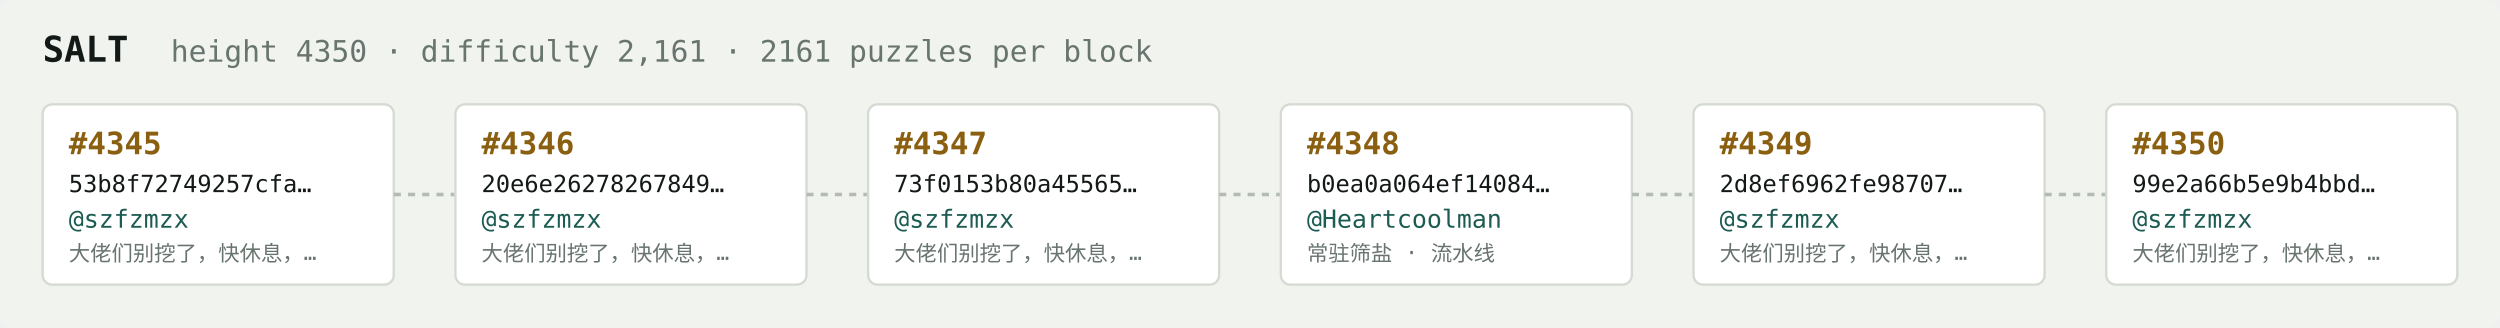
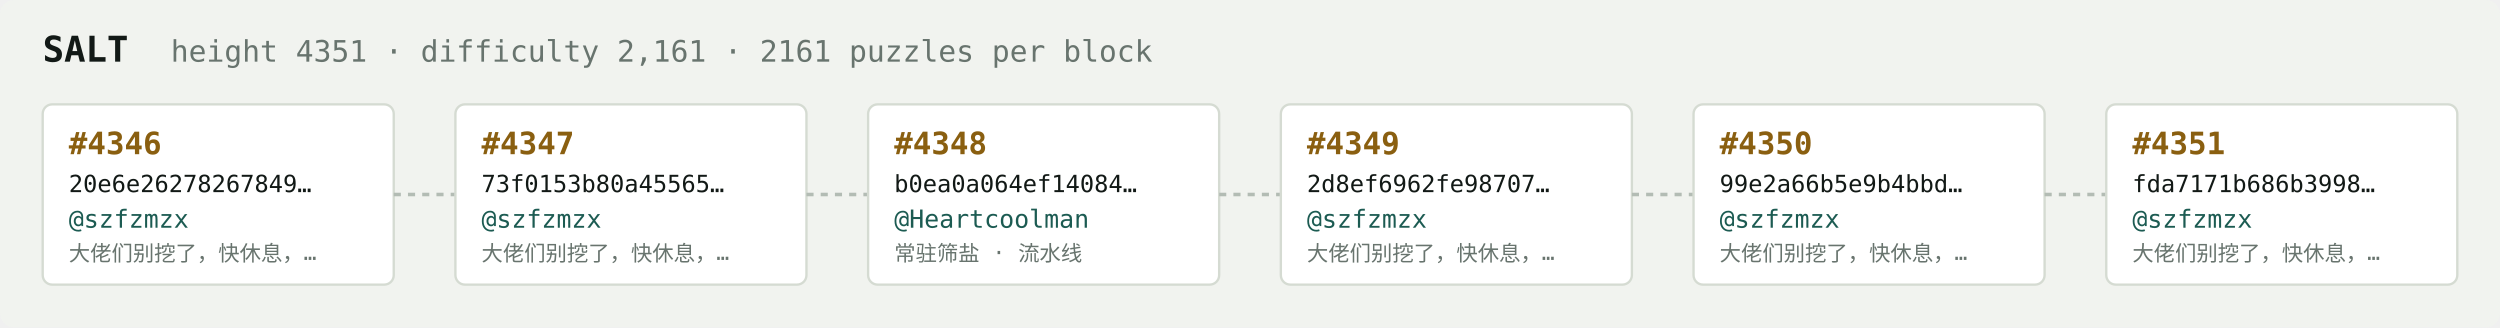
<svg xmlns="http://www.w3.org/2000/svg" width="1054" height="138" viewBox="0 0 1054 138" font-family="ui-monospace,SFMono-Regular,Menlo,monospace">
  <rect fill="#f1f3ef" width="1054" height="138" rx="6" />
  <text x="18" y="26" fill="#121916" font-size="15" font-weight="700">SALT</text>
-   <text x="72" y="26" fill="#68746e" font-size="12.5">height 4350 · difficulty 2,161 · 2161 puzzles per block</text>
+   <text x="72" y="26" fill="#68746e" font-size="12.5">height 4351 · difficulty 2,161 · 2161 puzzles per block</text>
  <rect x="18" y="44" width="148" height="76" rx="4" fill="#ffffff" stroke="#d5dbd2" stroke-width="1" />
-   <text x="29" y="65" fill="#8a5f10" font-size="13" font-weight="700">#4345</text>
-   <text x="29" y="81" fill="#121916" font-size="10">53b8f72749257cfa…</text>
+   <text x="29" y="65" fill="#8a5f10" font-size="13" font-weight="700">#4346</text>
+   <text x="29" y="81" fill="#121916" font-size="10">20e6e26278267849…</text>
  <text x="29" y="96" fill="#1c5b52" font-size="10.5">@szfzmzx</text>
  <text x="29" y="110" fill="#68746e" font-size="9">大佬们别挖了，快休息，…</text>
  <line x1="166" y1="82.0" x2="192" y2="82.0" stroke="#b3bcb4" stroke-width="1.5" stroke-dasharray="3 3" />
  <rect x="192" y="44" width="148" height="76" rx="4" fill="#ffffff" stroke="#d5dbd2" stroke-width="1" />
-   <text x="203" y="65" fill="#8a5f10" font-size="13" font-weight="700">#4346</text>
-   <text x="203" y="81" fill="#121916" font-size="10">20e6e26278267849…</text>
+   <text x="203" y="65" fill="#8a5f10" font-size="13" font-weight="700">#4347</text>
+   <text x="203" y="81" fill="#121916" font-size="10">73f0153b80a45565…</text>
  <text x="203" y="96" fill="#1c5b52" font-size="10.5">@szfzmzx</text>
  <text x="203" y="110" fill="#68746e" font-size="9">大佬们别挖了，快休息，…</text>
  <line x1="340" y1="82.0" x2="366" y2="82.0" stroke="#b3bcb4" stroke-width="1.5" stroke-dasharray="3 3" />
  <rect x="366" y="44" width="148" height="76" rx="4" fill="#ffffff" stroke="#d5dbd2" stroke-width="1" />
-   <text x="377" y="65" fill="#8a5f10" font-size="13" font-weight="700">#4347</text>
-   <text x="377" y="81" fill="#121916" font-size="10">73f0153b80a45565…</text>
-   <text x="377" y="96" fill="#1c5b52" font-size="10.5">@szfzmzx</text>
-   <text x="377" y="110" fill="#68746e" font-size="9">大佬们别挖了，快休息，…</text>
+   <text x="377" y="65" fill="#8a5f10" font-size="13" font-weight="700">#4348</text>
+   <text x="377" y="81" fill="#121916" font-size="10">b0ea0a064ef14084…</text>
+   <text x="377" y="96" fill="#1c5b52" font-size="10.5">@Heartcoolman</text>
+   <text x="377" y="110" fill="#68746e" font-size="9">常驻筛盐 · 流水线</text>
  <line x1="514" y1="82.0" x2="540" y2="82.0" stroke="#b3bcb4" stroke-width="1.5" stroke-dasharray="3 3" />
  <rect x="540" y="44" width="148" height="76" rx="4" fill="#ffffff" stroke="#d5dbd2" stroke-width="1" />
-   <text x="551" y="65" fill="#8a5f10" font-size="13" font-weight="700">#4348</text>
-   <text x="551" y="81" fill="#121916" font-size="10">b0ea0a064ef14084…</text>
-   <text x="551" y="96" fill="#1c5b52" font-size="10.5">@Heartcoolman</text>
-   <text x="551" y="110" fill="#68746e" font-size="9">常驻筛盐 · 流水线</text>
+   <text x="551" y="65" fill="#8a5f10" font-size="13" font-weight="700">#4349</text>
+   <text x="551" y="81" fill="#121916" font-size="10">2d8ef6962fe98707…</text>
+   <text x="551" y="96" fill="#1c5b52" font-size="10.5">@szfzmzx</text>
+   <text x="551" y="110" fill="#68746e" font-size="9">大佬们别挖了，快休息，…</text>
  <line x1="688" y1="82.0" x2="714" y2="82.0" stroke="#b3bcb4" stroke-width="1.5" stroke-dasharray="3 3" />
  <rect x="714" y="44" width="148" height="76" rx="4" fill="#ffffff" stroke="#d5dbd2" stroke-width="1" />
-   <text x="725" y="65" fill="#8a5f10" font-size="13" font-weight="700">#4349</text>
-   <text x="725" y="81" fill="#121916" font-size="10">2d8ef6962fe98707…</text>
+   <text x="725" y="65" fill="#8a5f10" font-size="13" font-weight="700">#4350</text>
+   <text x="725" y="81" fill="#121916" font-size="10">99e2a66b5e9b4bbd…</text>
  <text x="725" y="96" fill="#1c5b52" font-size="10.5">@szfzmzx</text>
  <text x="725" y="110" fill="#68746e" font-size="9">大佬们别挖了，快休息，…</text>
  <line x1="862" y1="82.0" x2="888" y2="82.0" stroke="#b3bcb4" stroke-width="1.5" stroke-dasharray="3 3" />
  <rect x="888" y="44" width="148" height="76" rx="4" fill="#ffffff" stroke="#d5dbd2" stroke-width="1" />
-   <text x="899" y="65" fill="#8a5f10" font-size="13" font-weight="700">#4350</text>
-   <text x="899" y="81" fill="#121916" font-size="10">99e2a66b5e9b4bbd…</text>
+   <text x="899" y="65" fill="#8a5f10" font-size="13" font-weight="700">#4351</text>
+   <text x="899" y="81" fill="#121916" font-size="10">fda7171b686b3998…</text>
  <text x="899" y="96" fill="#1c5b52" font-size="10.5">@szfzmzx</text>
  <text x="899" y="110" fill="#68746e" font-size="9">大佬们别挖了，快休息，…</text>
</svg>
